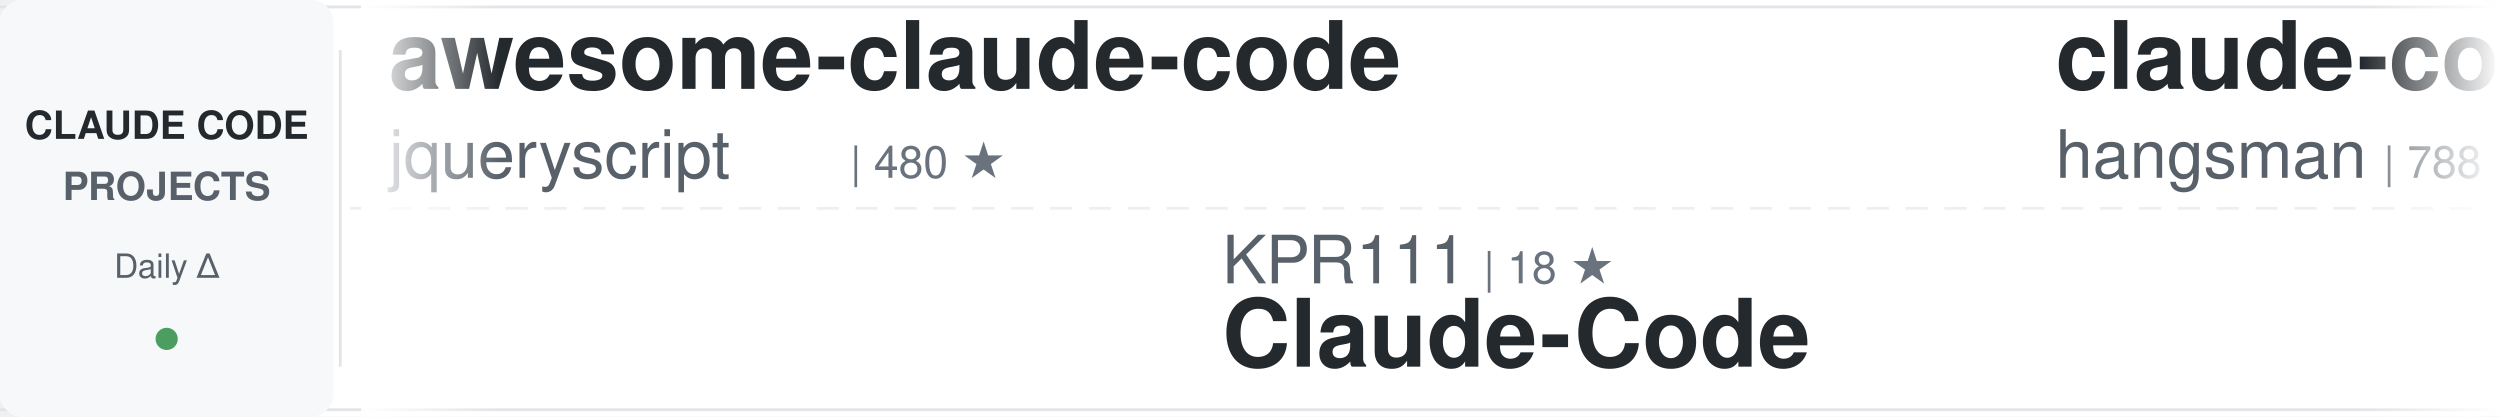
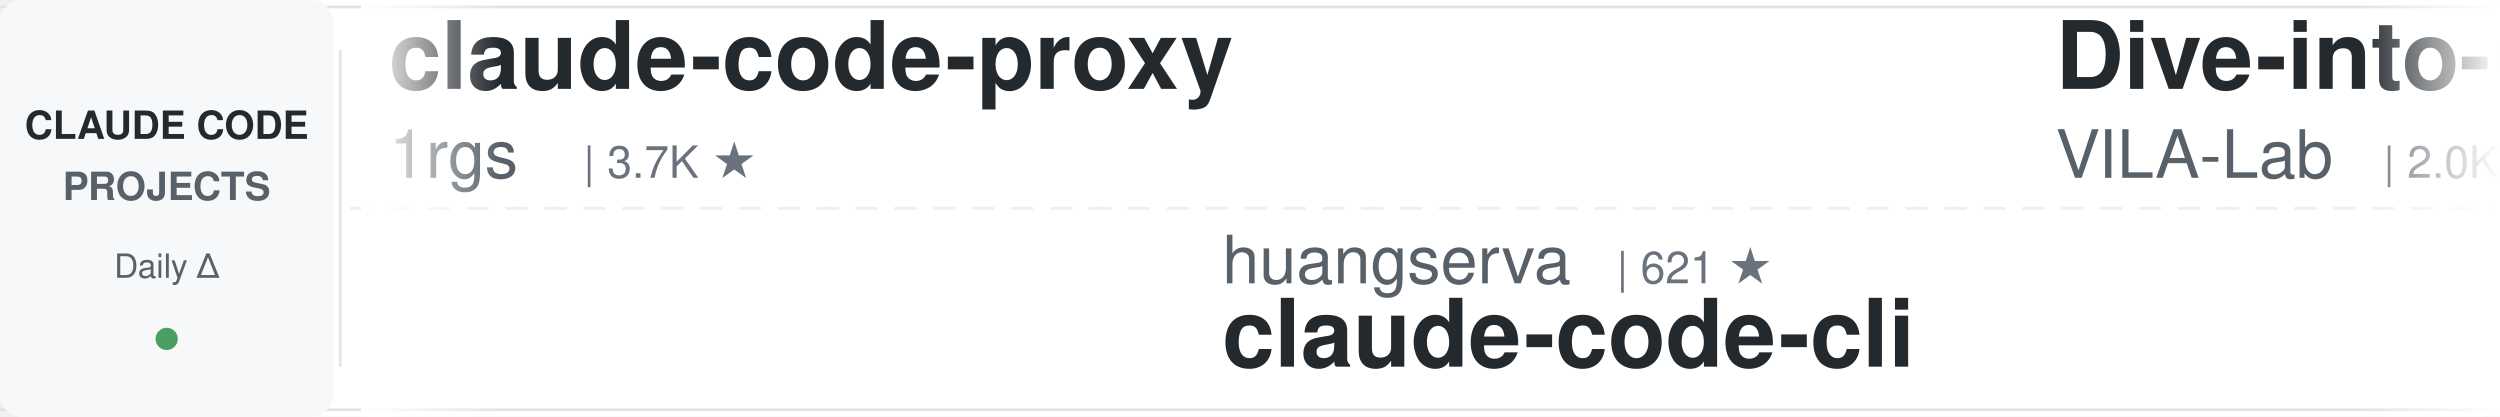
<svg xmlns="http://www.w3.org/2000/svg" width="900" height="150">
  <defs>
    <linearGradient id="awesomeLeftFade" x1="0%" y1="0%" x2="100%" y2="0%">
      <stop offset="0%" style="stop-color:#ffffff;stop-opacity:1" />
      <stop offset="100%" style="stop-color:#ffffff;stop-opacity:0" />
    </linearGradient>
    <linearGradient id="awesomeRightFade" x1="0%" y1="0%" x2="100%" y2="0%">
      <stop offset="0%" style="stop-color:#ffffff;stop-opacity:0" />
      <stop offset="100%" style="stop-color:#ffffff;stop-opacity:1" />
    </linearGradient>
  </defs>
  <rect width="900" height="150" fill="#ffffff" rx="8" />
  <rect x="0" y="2" width="900" height="1" fill="#e1e4e8" />
  <rect x="0" y="147" width="900" height="1" fill="#e1e4e8" />
  <line x1="0" y1="75" x2="900" y2="75" stroke="#e1e4e8" stroke-width="1" stroke-dasharray="8 6" opacity="0.6" />
  <rect x="0" y="0" width="120" height="150" fill="#f6f8fa" rx="8" />
  <text x="60" y="50" font-family="-apple-system, BlinkMacSystemFont, 'Segoe UI', Helvetica, Arial, sans-serif" font-size="14" font-weight="600" fill="#24292e" text-anchor="middle">CLAUDE CODE</text>
  <text x="60" y="72" font-family="-apple-system, BlinkMacSystemFont, 'Segoe UI', Helvetica, Arial, sans-serif" font-size="14" font-weight="600" fill="#586069" text-anchor="middle">PROJECTS</text>
  <text x="60" y="100" font-family="-apple-system, BlinkMacSystemFont, 'Segoe UI', Helvetica, Arial, sans-serif" font-size="12" font-weight="500" fill="#586069" text-anchor="middle">Daily Δ</text>
  <circle cx="60" cy="122" r="4" fill="#22863a" opacity="0.8" />
  <rect x="122" y="18" width="1" height="114" fill="#e1e4e8" />
  <clipPath id="awesomeTickerClip">
    <rect x="130" y="0" width="770" height="150" />
  </clipPath>
  <g clip-path="url(#awesomeTickerClip)">
    <g id="awesomeTickerItems">
      <animateTransform attributeName="transform" attributeType="XML" type="translate" from="0 0" to="-3000 0" dur="54s" repeatCount="indefinite" />
      <g transform="translate(0, 0)">
-         <text x="140" y="32" font-family="-apple-system, BlinkMacSystemFont, 'Segoe UI', Helvetica, Arial, sans-serif" font-size="34" font-weight="600" fill="#24292e">awesome-claude-code</text>
-         <text x="140" y="64" font-family="-apple-system, BlinkMacSystemFont, 'Segoe UI', Helvetica, Arial, sans-serif" font-size="24" font-weight="400" fill="#586069">jqueryscript</text>
-         <text x="306" y="64" font-family="-apple-system, BlinkMacSystemFont, 'Segoe UI', Helvetica, Arial, sans-serif" font-size="16" font-weight="500" fill="#6a737d">| 480 ★</text>
+         <text x="140" y="32" font-family="-apple-system, BlinkMacSystemFont, 'Segoe UI', Helvetica, Arial, sans-serif" font-size="34" font-weight="600" fill="#24292e">claude-code-proxy</text>
+         <text x="140" y="64" font-family="-apple-system, BlinkMacSystemFont, 'Segoe UI', Helvetica, Arial, sans-serif" font-size="24" font-weight="400" fill="#586069">1rgs</text>
+         <text x="210" y="64" font-family="-apple-system, BlinkMacSystemFont, 'Segoe UI', Helvetica, Arial, sans-serif" font-size="16" font-weight="500" fill="#6a737d">| 3.7K ★</text>
      </g>
      <g transform="translate(300, 0)">
-         <text x="140" y="102" font-family="-apple-system, BlinkMacSystemFont, 'Segoe UI', Helvetica, Arial, sans-serif" font-size="24" font-weight="400" fill="#586069">KPR111</text>
-         <text x="234" y="102" font-family="-apple-system, BlinkMacSystemFont, 'Segoe UI', Helvetica, Arial, sans-serif" font-size="16" font-weight="500" fill="#6a737d">| 18 ★</text>
-         <text x="140" y="132" font-family="-apple-system, BlinkMacSystemFont, 'Segoe UI', Helvetica, Arial, sans-serif" font-size="34" font-weight="600" fill="#24292e">Claude-Code</text>
+         <text x="140" y="102" font-family="-apple-system, BlinkMacSystemFont, 'Segoe UI', Helvetica, Arial, sans-serif" font-size="24" font-weight="400" fill="#586069">huangserva</text>
+         <text x="282" y="102" font-family="-apple-system, BlinkMacSystemFont, 'Segoe UI', Helvetica, Arial, sans-serif" font-size="16" font-weight="500" fill="#6a737d">| 621 ★</text>
+         <text x="140" y="132" font-family="-apple-system, BlinkMacSystemFont, 'Segoe UI', Helvetica, Arial, sans-serif" font-size="34" font-weight="600" fill="#24292e">claude-code-cli</text>
      </g>
      <g transform="translate(600, 0)">
-         <text x="140" y="32" font-family="-apple-system, BlinkMacSystemFont, 'Segoe UI', Helvetica, Arial, sans-serif" font-size="34" font-weight="600" fill="#24292e">claude-code-source</text>
-         <text x="140" y="64" font-family="-apple-system, BlinkMacSystemFont, 'Segoe UI', Helvetica, Arial, sans-serif" font-size="24" font-weight="400" fill="#586069">hangsman</text>
-         <text x="258" y="64" font-family="-apple-system, BlinkMacSystemFont, 'Segoe UI', Helvetica, Arial, sans-serif" font-size="16" font-weight="500" fill="#6a737d">| 788 ★</text>
-       </g>
-       <g transform="translate(900, 0)">
-         <text x="140" y="102" font-family="-apple-system, BlinkMacSystemFont, 'Segoe UI', Helvetica, Arial, sans-serif" font-size="24" font-weight="400" fill="#586069">Chachamaru127</text>
-         <text x="318" y="102" font-family="-apple-system, BlinkMacSystemFont, 'Segoe UI', Helvetica, Arial, sans-serif" font-size="16" font-weight="500" fill="#6a737d">| 3.0K ★</text>
-         <text x="395" y="102" font-family="-apple-system, BlinkMacSystemFont, 'Segoe UI', Helvetica, Arial, sans-serif" font-size="16" font-weight="500" fill="#22863a"> +1</text>
-         <text x="140" y="132" font-family="-apple-system, BlinkMacSystemFont, 'Segoe UI', Helvetica, Arial, sans-serif" font-size="34" font-weight="600" fill="#24292e">claude-code-harness</text>
-       </g>
-       <g transform="translate(1200, 0)">
-         <text x="140" y="32" font-family="-apple-system, BlinkMacSystemFont, 'Segoe UI', Helvetica, Arial, sans-serif" font-size="34" font-weight="600" fill="#24292e">claude-code-local</text>
-         <text x="140" y="64" font-family="-apple-system, BlinkMacSystemFont, 'Segoe UI', Helvetica, Arial, sans-serif" font-size="24" font-weight="400" fill="#586069">nicedreamzapp</text>
-         <text x="318" y="64" font-family="-apple-system, BlinkMacSystemFont, 'Segoe UI', Helvetica, Arial, sans-serif" font-size="16" font-weight="500" fill="#6a737d">| 3.0K ★</text>
-       </g>
-       <g transform="translate(1500, 0)">
-         <text x="140" y="102" font-family="-apple-system, BlinkMacSystemFont, 'Segoe UI', Helvetica, Arial, sans-serif" font-size="24" font-weight="400" fill="#586069">ding113</text>
-         <text x="246" y="102" font-family="-apple-system, BlinkMacSystemFont, 'Segoe UI', Helvetica, Arial, sans-serif" font-size="16" font-weight="500" fill="#6a737d">| 3.3K ★</text>
-         <text x="323" y="102" font-family="-apple-system, BlinkMacSystemFont, 'Segoe UI', Helvetica, Arial, sans-serif" font-size="16" font-weight="500" fill="#22863a"> +1</text>
-         <text x="140" y="132" font-family="-apple-system, BlinkMacSystemFont, 'Segoe UI', Helvetica, Arial, sans-serif" font-size="34" font-weight="600" fill="#24292e">claude-code-hub</text>
-       </g>
-       <g transform="translate(1800, 0)">
-         <text x="140" y="32" font-family="-apple-system, BlinkMacSystemFont, 'Segoe UI', Helvetica, Arial, sans-serif" font-size="34" font-weight="600" fill="#24292e">my-claude-code-setup</text>
-         <text x="140" y="64" font-family="-apple-system, BlinkMacSystemFont, 'Segoe UI', Helvetica, Arial, sans-serif" font-size="24" font-weight="400" fill="#586069">centminmod</text>
-         <text x="282" y="64" font-family="-apple-system, BlinkMacSystemFont, 'Segoe UI', Helvetica, Arial, sans-serif" font-size="16" font-weight="500" fill="#6a737d">| 2.5K ★</text>
-       </g>
-       <g transform="translate(2100, 0)">
-         <text x="140" y="102" font-family="-apple-system, BlinkMacSystemFont, 'Segoe UI', Helvetica, Arial, sans-serif" font-size="24" font-weight="400" fill="#586069">pedrohcgs</text>
-         <text x="270" y="102" font-family="-apple-system, BlinkMacSystemFont, 'Segoe UI', Helvetica, Arial, sans-serif" font-size="16" font-weight="500" fill="#6a737d">| 1.4K ★</text>
-         <text x="140" y="132" font-family="-apple-system, BlinkMacSystemFont, 'Segoe UI', Helvetica, Arial, sans-serif" font-size="34" font-weight="600" fill="#24292e">claude-code-my-workflow</text>
-       </g>
-       <g transform="translate(2400, 0)">
        <text x="140" y="32" font-family="-apple-system, BlinkMacSystemFont, 'Segoe UI', Helvetica, Arial, sans-serif" font-size="34" font-weight="600" fill="#24292e">Dive-into-Claude-Code</text>
        <text x="140" y="64" font-family="-apple-system, BlinkMacSystemFont, 'Segoe UI', Helvetica, Arial, sans-serif" font-size="24" font-weight="400" fill="#586069">VILA-Lab</text>
        <text x="258" y="64" font-family="-apple-system, BlinkMacSystemFont, 'Segoe UI', Helvetica, Arial, sans-serif" font-size="16" font-weight="500" fill="#6a737d">| 2.0K ★</text>
+         <text x="335" y="64" font-family="-apple-system, BlinkMacSystemFont, 'Segoe UI', Helvetica, Arial, sans-serif" font-size="16" font-weight="500" fill="#22863a"> +2</text>
+       </g>
+       <g transform="translate(900, 0)">
+         <text x="140" y="102" font-family="-apple-system, BlinkMacSystemFont, 'Segoe UI', Helvetica, Arial, sans-serif" font-size="24" font-weight="400" fill="#586069">shanraisshan</text>
+         <text x="306" y="102" font-family="-apple-system, BlinkMacSystemFont, 'Segoe UI', Helvetica, Arial, sans-serif" font-size="16" font-weight="500" fill="#6a737d">| 63.6K ★</text>
+         <text x="392" y="102" font-family="-apple-system, BlinkMacSystemFont, 'Segoe UI', Helvetica, Arial, sans-serif" font-size="16" font-weight="500" fill="#22863a"> +4</text>
+         <text x="140" y="132" font-family="-apple-system, BlinkMacSystemFont, 'Segoe UI', Helvetica, Arial, sans-serif" font-size="34" font-weight="600" fill="#24292e">claude-code-best-practic...</text>
+       </g>
+       <g transform="translate(1200, 0)">
+         <text x="140" y="32" font-family="-apple-system, BlinkMacSystemFont, 'Segoe UI', Helvetica, Arial, sans-serif" font-size="34" font-weight="600" fill="#24292e">claude-code-reverse</text>
+         <text x="140" y="64" font-family="-apple-system, BlinkMacSystemFont, 'Segoe UI', Helvetica, Arial, sans-serif" font-size="24" font-weight="400" fill="#586069">Yuyz0112</text>
+         <text x="258" y="64" font-family="-apple-system, BlinkMacSystemFont, 'Segoe UI', Helvetica, Arial, sans-serif" font-size="16" font-weight="500" fill="#6a737d">| 2.4K ★</text>
+       </g>
+       <g transform="translate(1500, 0)">
+         <text x="140" y="102" font-family="-apple-system, BlinkMacSystemFont, 'Segoe UI', Helvetica, Arial, sans-serif" font-size="24" font-weight="400" fill="#586069">fazxes</text>
+         <text x="234" y="102" font-family="-apple-system, BlinkMacSystemFont, 'Segoe UI', Helvetica, Arial, sans-serif" font-size="16" font-weight="500" fill="#6a737d">| 226 ★</text>
+         <text x="302" y="102" font-family="-apple-system, BlinkMacSystemFont, 'Segoe UI', Helvetica, Arial, sans-serif" font-size="16" font-weight="500" fill="#cb2431"> -1</text>
+         <text x="140" y="132" font-family="-apple-system, BlinkMacSystemFont, 'Segoe UI', Helvetica, Arial, sans-serif" font-size="34" font-weight="600" fill="#24292e">Claude-code</text>
+       </g>
+       <g transform="translate(1800, 0)">
+         <text x="140" y="32" font-family="-apple-system, BlinkMacSystemFont, 'Segoe UI', Helvetica, Arial, sans-serif" font-size="34" font-weight="600" fill="#24292e">claude-code-hub</text>
+         <text x="140" y="64" font-family="-apple-system, BlinkMacSystemFont, 'Segoe UI', Helvetica, Arial, sans-serif" font-size="24" font-weight="400" fill="#586069">ding113</text>
+         <text x="246" y="64" font-family="-apple-system, BlinkMacSystemFont, 'Segoe UI', Helvetica, Arial, sans-serif" font-size="16" font-weight="500" fill="#6a737d">| 3.3K ★</text>
+       </g>
+       <g transform="translate(2100, 0)">
+         <text x="140" y="102" font-family="-apple-system, BlinkMacSystemFont, 'Segoe UI', Helvetica, Arial, sans-serif" font-size="24" font-weight="400" fill="#586069">lorryjovens-hub</text>
+         <text x="342" y="102" font-family="-apple-system, BlinkMacSystemFont, 'Segoe UI', Helvetica, Arial, sans-serif" font-size="16" font-weight="500" fill="#6a737d">| 1.7K ★</text>
+         <text x="140" y="132" font-family="-apple-system, BlinkMacSystemFont, 'Segoe UI', Helvetica, Arial, sans-serif" font-size="34" font-weight="600" fill="#24292e">claude-code-rust</text>
+       </g>
+       <g transform="translate(2400, 0)">
+         <text x="140" y="32" font-family="-apple-system, BlinkMacSystemFont, 'Segoe UI', Helvetica, Arial, sans-serif" font-size="34" font-weight="600" fill="#24292e">andrej-karpathy-skills</text>
+         <text x="140" y="64" font-family="-apple-system, BlinkMacSystemFont, 'Segoe UI', Helvetica, Arial, sans-serif" font-size="24" font-weight="400" fill="#586069">multica-ai</text>
+         <text x="282" y="64" font-family="-apple-system, BlinkMacSystemFont, 'Segoe UI', Helvetica, Arial, sans-serif" font-size="16" font-weight="500" fill="#6a737d">| 196.9K ★</text>
+         <text x="377" y="64" font-family="-apple-system, BlinkMacSystemFont, 'Segoe UI', Helvetica, Arial, sans-serif" font-size="16" font-weight="500" fill="#22863a"> +27</text>
      </g>
      <g transform="translate(2700, 0)">
-         <text x="140" y="102" font-family="-apple-system, BlinkMacSystemFont, 'Segoe UI', Helvetica, Arial, sans-serif" font-size="24" font-weight="400" fill="#586069">huangjia2019</text>
-         <text x="306" y="102" font-family="-apple-system, BlinkMacSystemFont, 'Segoe UI', Helvetica, Arial, sans-serif" font-size="16" font-weight="500" fill="#6a737d">| 1.0K ★</text>
-         <text x="140" y="132" font-family="-apple-system, BlinkMacSystemFont, 'Segoe UI', Helvetica, Arial, sans-serif" font-size="34" font-weight="600" fill="#24292e">claude-code-engineering</text>
+         <text x="140" y="102" font-family="-apple-system, BlinkMacSystemFont, 'Segoe UI', Helvetica, Arial, sans-serif" font-size="24" font-weight="400" fill="#586069">Windy3f3f3f3f</text>
+         <text x="318" y="102" font-family="-apple-system, BlinkMacSystemFont, 'Segoe UI', Helvetica, Arial, sans-serif" font-size="16" font-weight="500" fill="#6a737d">| 3.3K ★</text>
+         <text x="395" y="102" font-family="-apple-system, BlinkMacSystemFont, 'Segoe UI', Helvetica, Arial, sans-serif" font-size="16" font-weight="500" fill="#22863a"> +1</text>
+         <text x="140" y="132" font-family="-apple-system, BlinkMacSystemFont, 'Segoe UI', Helvetica, Arial, sans-serif" font-size="34" font-weight="600" fill="#24292e">how-claude-code-works</text>
      </g>
      <g transform="translate(3000, 0)">
-         <text x="140" y="32" font-family="-apple-system, BlinkMacSystemFont, 'Segoe UI', Helvetica, Arial, sans-serif" font-size="34" font-weight="600" fill="#24292e">awesome-claude-code</text>
-         <text x="140" y="64" font-family="-apple-system, BlinkMacSystemFont, 'Segoe UI', Helvetica, Arial, sans-serif" font-size="24" font-weight="400" fill="#586069">jqueryscript</text>
-         <text x="306" y="64" font-family="-apple-system, BlinkMacSystemFont, 'Segoe UI', Helvetica, Arial, sans-serif" font-size="16" font-weight="500" fill="#6a737d">| 480 ★</text>
+         <text x="140" y="32" font-family="-apple-system, BlinkMacSystemFont, 'Segoe UI', Helvetica, Arial, sans-serif" font-size="34" font-weight="600" fill="#24292e">claude-code-proxy</text>
+         <text x="140" y="64" font-family="-apple-system, BlinkMacSystemFont, 'Segoe UI', Helvetica, Arial, sans-serif" font-size="24" font-weight="400" fill="#586069">1rgs</text>
+         <text x="210" y="64" font-family="-apple-system, BlinkMacSystemFont, 'Segoe UI', Helvetica, Arial, sans-serif" font-size="16" font-weight="500" fill="#6a737d">| 3.7K ★</text>
      </g>
      <g transform="translate(3300, 0)">
-         <text x="140" y="102" font-family="-apple-system, BlinkMacSystemFont, 'Segoe UI', Helvetica, Arial, sans-serif" font-size="24" font-weight="400" fill="#586069">KPR111</text>
-         <text x="234" y="102" font-family="-apple-system, BlinkMacSystemFont, 'Segoe UI', Helvetica, Arial, sans-serif" font-size="16" font-weight="500" fill="#6a737d">| 18 ★</text>
-         <text x="140" y="132" font-family="-apple-system, BlinkMacSystemFont, 'Segoe UI', Helvetica, Arial, sans-serif" font-size="34" font-weight="600" fill="#24292e">Claude-Code</text>
+         <text x="140" y="102" font-family="-apple-system, BlinkMacSystemFont, 'Segoe UI', Helvetica, Arial, sans-serif" font-size="24" font-weight="400" fill="#586069">huangserva</text>
+         <text x="282" y="102" font-family="-apple-system, BlinkMacSystemFont, 'Segoe UI', Helvetica, Arial, sans-serif" font-size="16" font-weight="500" fill="#6a737d">| 621 ★</text>
+         <text x="140" y="132" font-family="-apple-system, BlinkMacSystemFont, 'Segoe UI', Helvetica, Arial, sans-serif" font-size="34" font-weight="600" fill="#24292e">claude-code-cli</text>
      </g>
      <g transform="translate(3600, 0)">
-         <text x="140" y="32" font-family="-apple-system, BlinkMacSystemFont, 'Segoe UI', Helvetica, Arial, sans-serif" font-size="34" font-weight="600" fill="#24292e">claude-code-source</text>
-         <text x="140" y="64" font-family="-apple-system, BlinkMacSystemFont, 'Segoe UI', Helvetica, Arial, sans-serif" font-size="24" font-weight="400" fill="#586069">hangsman</text>
-         <text x="258" y="64" font-family="-apple-system, BlinkMacSystemFont, 'Segoe UI', Helvetica, Arial, sans-serif" font-size="16" font-weight="500" fill="#6a737d">| 788 ★</text>
+         <text x="140" y="32" font-family="-apple-system, BlinkMacSystemFont, 'Segoe UI', Helvetica, Arial, sans-serif" font-size="34" font-weight="600" fill="#24292e">Dive-into-Claude-Code</text>
+         <text x="140" y="64" font-family="-apple-system, BlinkMacSystemFont, 'Segoe UI', Helvetica, Arial, sans-serif" font-size="24" font-weight="400" fill="#586069">VILA-Lab</text>
+         <text x="258" y="64" font-family="-apple-system, BlinkMacSystemFont, 'Segoe UI', Helvetica, Arial, sans-serif" font-size="16" font-weight="500" fill="#6a737d">| 2.0K ★</text>
+         <text x="335" y="64" font-family="-apple-system, BlinkMacSystemFont, 'Segoe UI', Helvetica, Arial, sans-serif" font-size="16" font-weight="500" fill="#22863a"> +2</text>
      </g>
      <g transform="translate(3900, 0)">
-         <text x="140" y="102" font-family="-apple-system, BlinkMacSystemFont, 'Segoe UI', Helvetica, Arial, sans-serif" font-size="24" font-weight="400" fill="#586069">Chachamaru127</text>
-         <text x="318" y="102" font-family="-apple-system, BlinkMacSystemFont, 'Segoe UI', Helvetica, Arial, sans-serif" font-size="16" font-weight="500" fill="#6a737d">| 3.0K ★</text>
-         <text x="395" y="102" font-family="-apple-system, BlinkMacSystemFont, 'Segoe UI', Helvetica, Arial, sans-serif" font-size="16" font-weight="500" fill="#22863a"> +1</text>
-         <text x="140" y="132" font-family="-apple-system, BlinkMacSystemFont, 'Segoe UI', Helvetica, Arial, sans-serif" font-size="34" font-weight="600" fill="#24292e">claude-code-harness</text>
+         <text x="140" y="102" font-family="-apple-system, BlinkMacSystemFont, 'Segoe UI', Helvetica, Arial, sans-serif" font-size="24" font-weight="400" fill="#586069">shanraisshan</text>
+         <text x="306" y="102" font-family="-apple-system, BlinkMacSystemFont, 'Segoe UI', Helvetica, Arial, sans-serif" font-size="16" font-weight="500" fill="#6a737d">| 63.6K ★</text>
+         <text x="392" y="102" font-family="-apple-system, BlinkMacSystemFont, 'Segoe UI', Helvetica, Arial, sans-serif" font-size="16" font-weight="500" fill="#22863a"> +4</text>
+         <text x="140" y="132" font-family="-apple-system, BlinkMacSystemFont, 'Segoe UI', Helvetica, Arial, sans-serif" font-size="34" font-weight="600" fill="#24292e">claude-code-best-practic...</text>
      </g>
    </g>
  </g>
  <rect x="130" y="0" width="50" height="150" fill="url(#awesomeLeftFade)" />
  <rect x="850" y="0" width="50" height="150" fill="url(#awesomeRightFade)" />
</svg>
